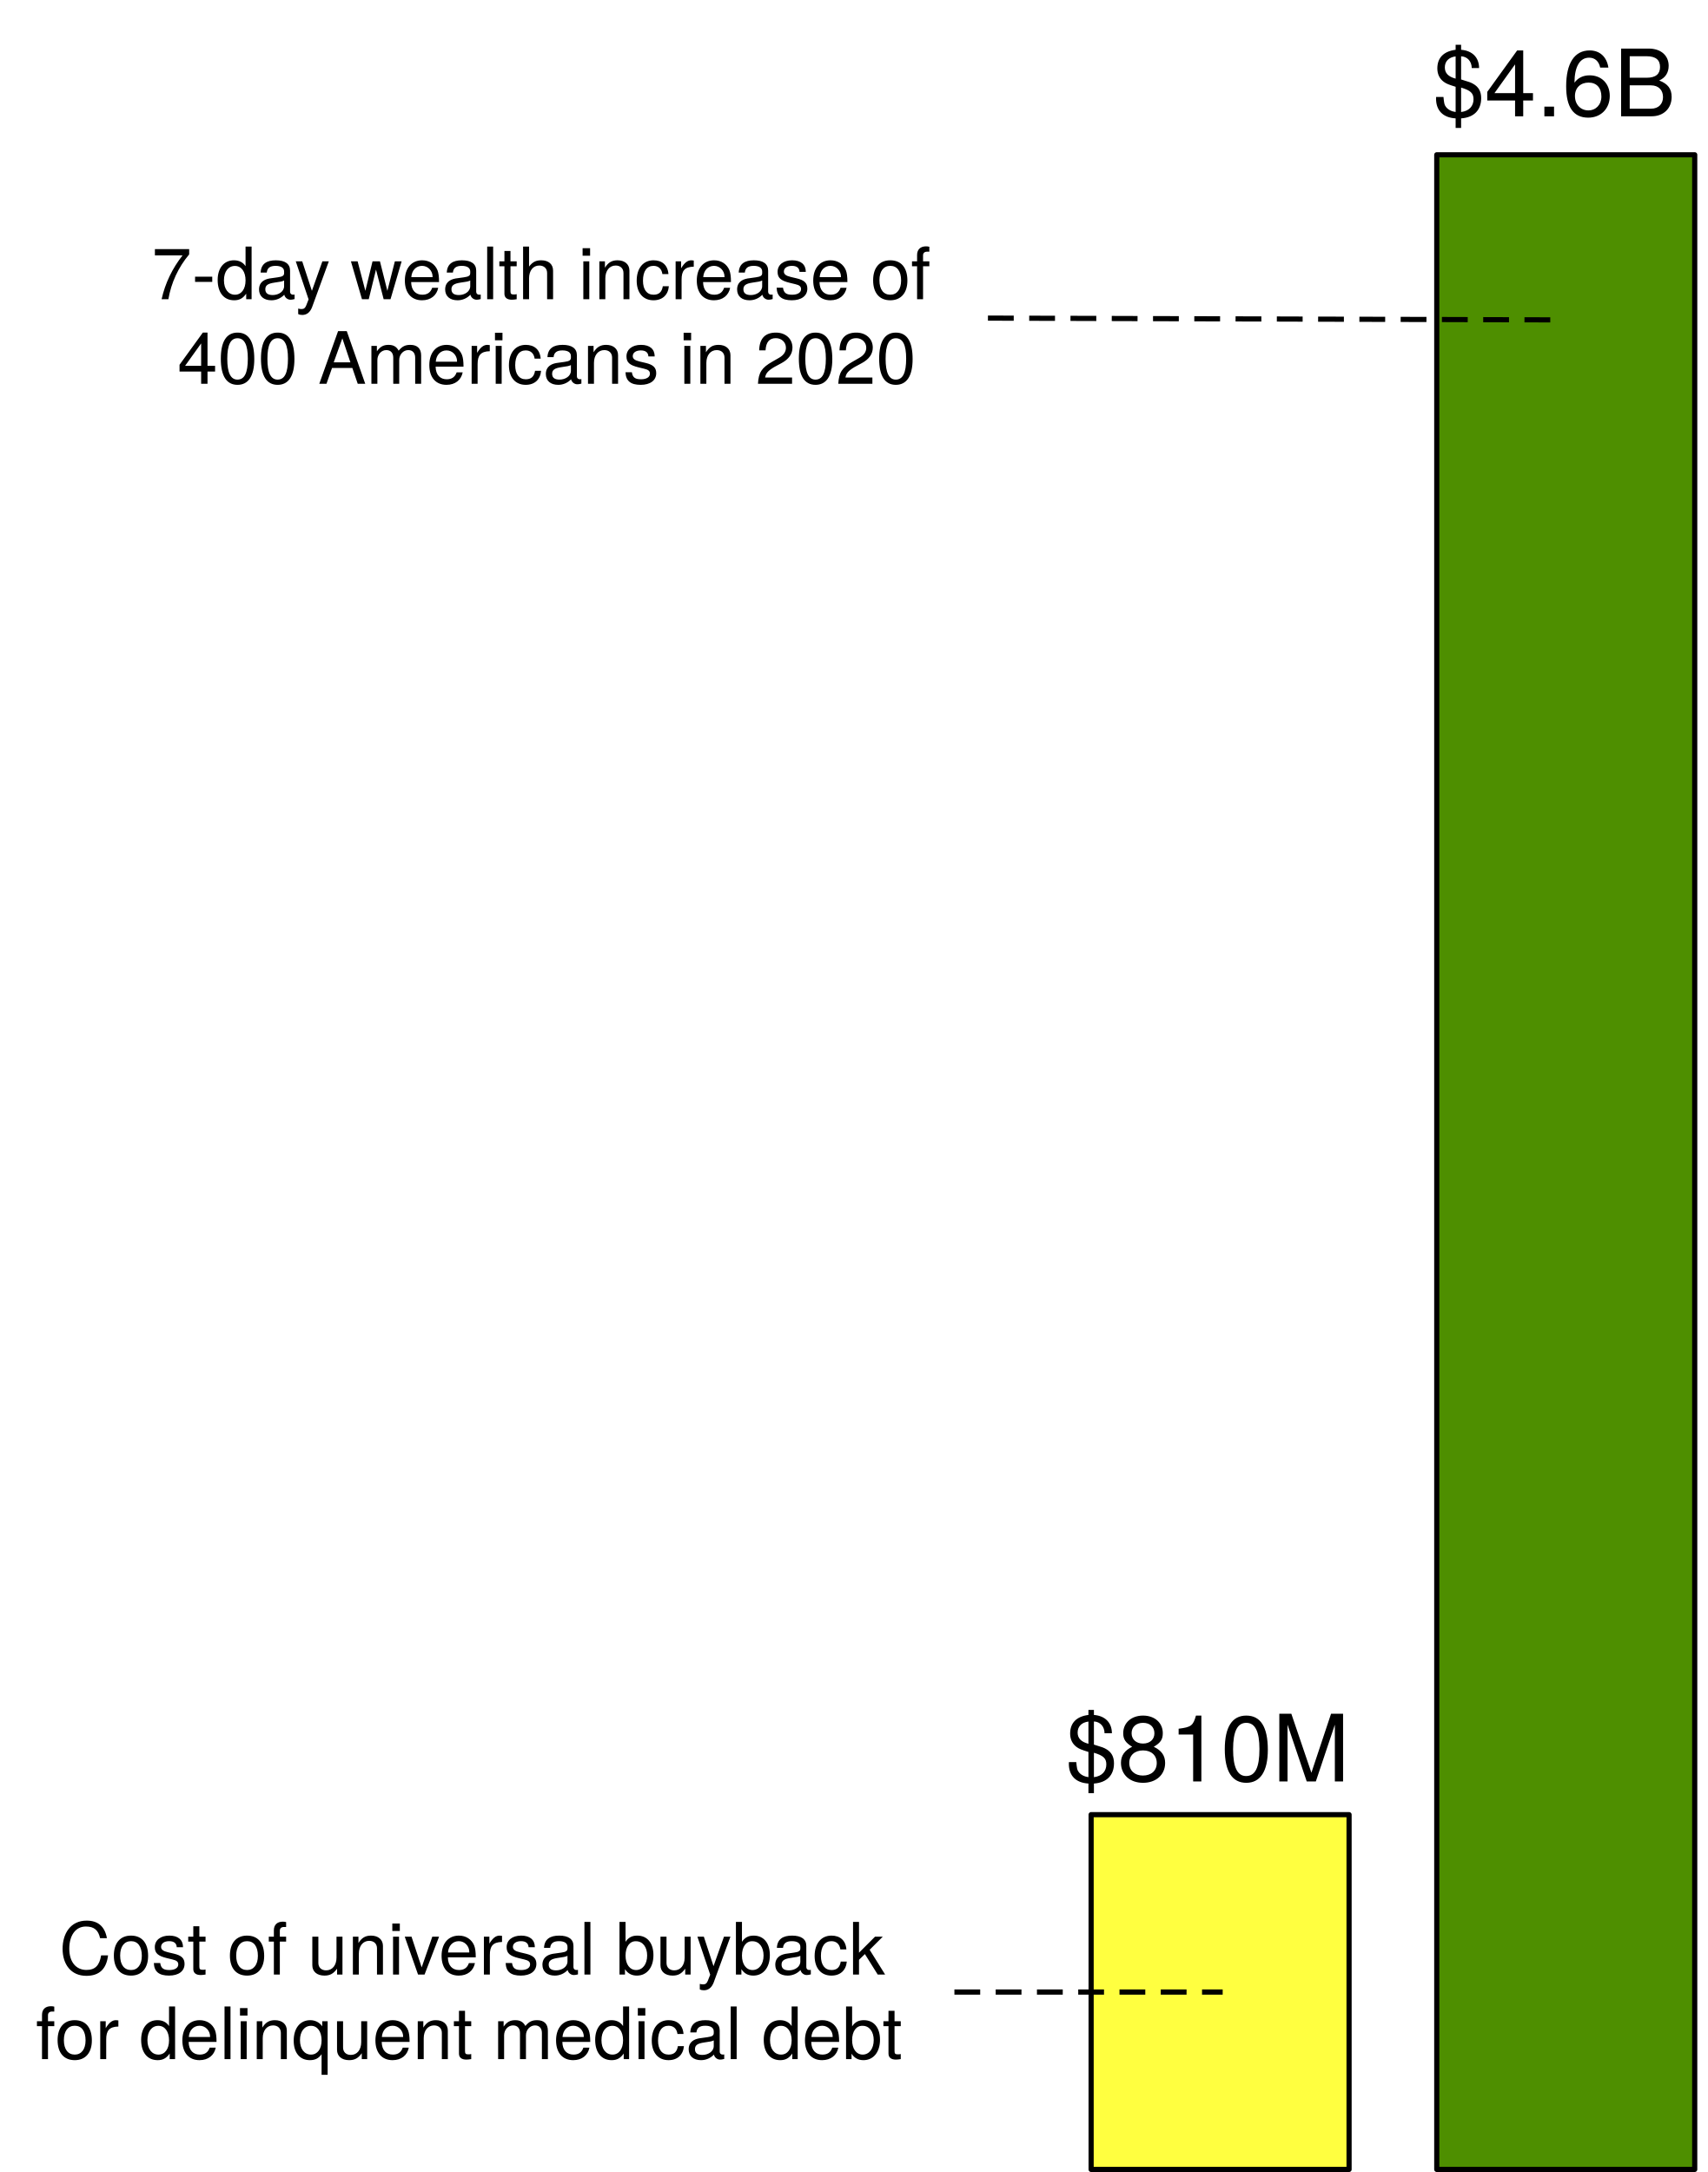
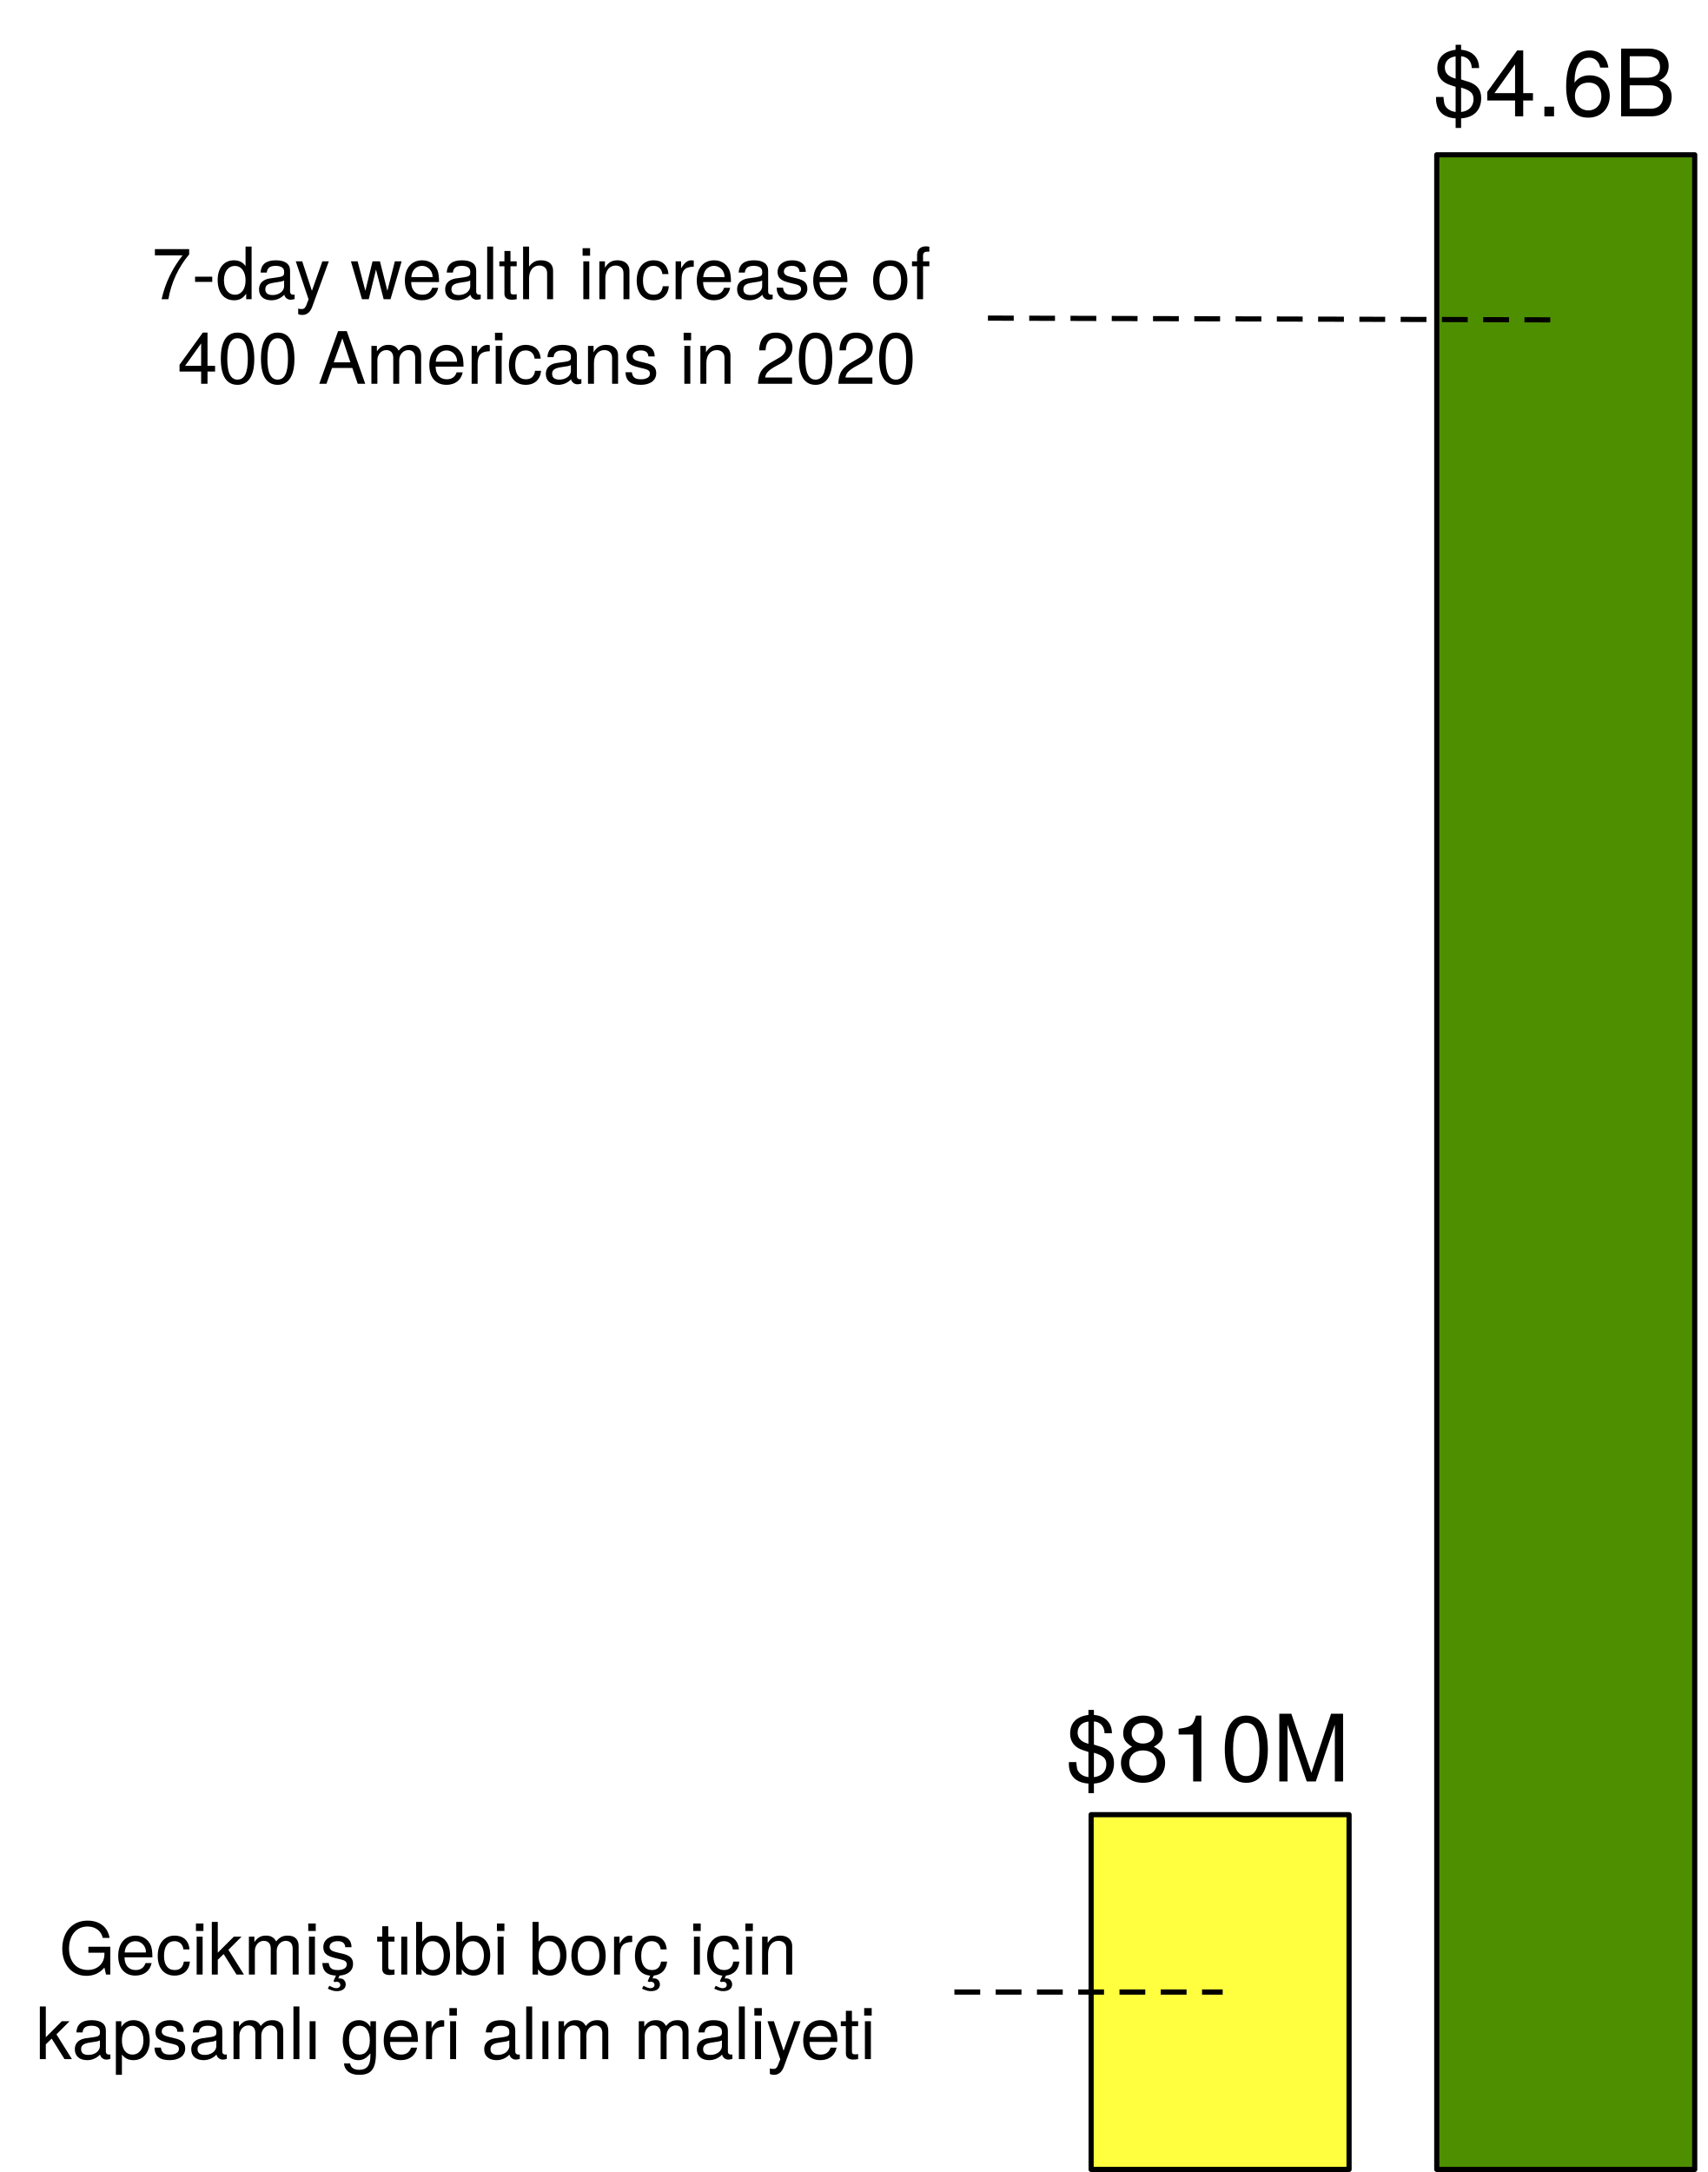
<svg xmlns="http://www.w3.org/2000/svg" version="1.1" viewBox="-20 126 331 421" width="331" height="421">
  <defs>
    <font-face font-family="Helvetica Neue" font-size="14" panose-1="2 0 5 3 0 0 0 2 0 4" units-per-em="1000" underline-position="-100" underline-thickness="50" slope="0" x-height="517" cap-height="714" ascent="951.996" descent="-212.997" font-weight="400">
      <font-face-src>
        <font-face-name name="HelveticaNeue" />
      </font-face-src>
    </font-face>
    <font-face font-family="Helvetica Neue" font-size="18" panose-1="2 0 5 3 0 0 0 2 0 4" units-per-em="1000" underline-position="-100" underline-thickness="50" slope="0" x-height="517" cap-height="714" ascent="951.996" descent="-212.997" font-weight="400">
      <font-face-src>
        <font-face-name name="HelveticaNeue" />
      </font-face-src>
    </font-face>
  </defs>
  <g id="Canvas_1" stroke-dasharray="none" stroke="none" fill-opacity="1" fill="none" stroke-opacity="1">
    <g id="Canvas_1_Layer_1">
      <g id="Graphic_2">
        <rect x="258.5" y="156" width="50" height="390.5" fill="#4e8f00" />
        <rect x="258.5" y="156" width="50" height="390.5" stroke="black" stroke-linecap="round" stroke-linejoin="round" stroke-width="1" />
      </g>
      <g id="Graphic_3">
        <rect x="191.5" y="477.738" width="50" height="68.762" fill="#ffff40" />
        <rect x="191.5" y="477.738" width="50" height="68.762" stroke="black" stroke-linecap="round" stroke-linejoin="round" stroke-width="1" />
      </g>
      <g id="Graphic_4">
        <text transform="translate(-15 495.727)" fill="black">
-           <tspan font-family="Helvetica Neue" font-size="14" font-weight="400" fill="black" x="6.459" y="13">Cost of universal buyback </tspan>
-           <tspan font-family="Helvetica Neue" font-size="14" font-weight="400" fill="black" x="1.909" y="29.392">for delinquent medical debt</tspan>
+           <tspan font-family="Helvetica Neue" font-size="14" font-weight="400" fill="black" x="6.459" y="13">Gecikmiş tıbbi borç için </tspan>
+           <tspan font-family="Helvetica Neue" font-size="14" font-weight="400" fill="black" x="1.909" y="29.392">kapsamlı geri alım maliyeti</tspan>
        </text>
      </g>
      <g id="Graphic_5">
        <text transform="translate(5 171)" fill="black">
          <tspan font-family="Helvetica Neue" font-size="14" font-weight="400" fill="black" x="4.385" y="13">7-day wealth increase of </tspan>
          <tspan font-family="Helvetica Neue" font-size="14" font-weight="400" fill="black" x="9.411" y="29.392">400 Americans in 2020</tspan>
        </text>
      </g>
      <g id="Line_6">
        <line x1="172" y1="187.661" x2="283.5" y2="188.01" stroke="black" stroke-linecap="square" stroke-linejoin="round" stroke-dasharray="4.0,4.0" stroke-width="1" />
      </g>
      <g id="Line_7">
        <line x1="165.5" y1="512.119" x2="216.5" y2="512.119" stroke="black" stroke-linecap="square" stroke-linejoin="round" stroke-dasharray="4.0,4.0" stroke-width="1" />
      </g>
      <g id="Graphic_8">
        <text transform="translate(257.7802 131.5391)" fill="black">
          <tspan font-family="Helvetica Neue" font-size="18" font-weight="400" fill="black" x="8881784e-20" y="17">$4.6B</tspan>
        </text>
      </g>
      <g id="Graphic_9">
        <text transform="translate(186.6042 454.2976)" fill="black">
          <tspan font-family="Helvetica Neue" font-size="18" font-weight="400" fill="black" x="0" y="17">$810M</tspan>
        </text>
      </g>
    </g>
  </g>
</svg>
